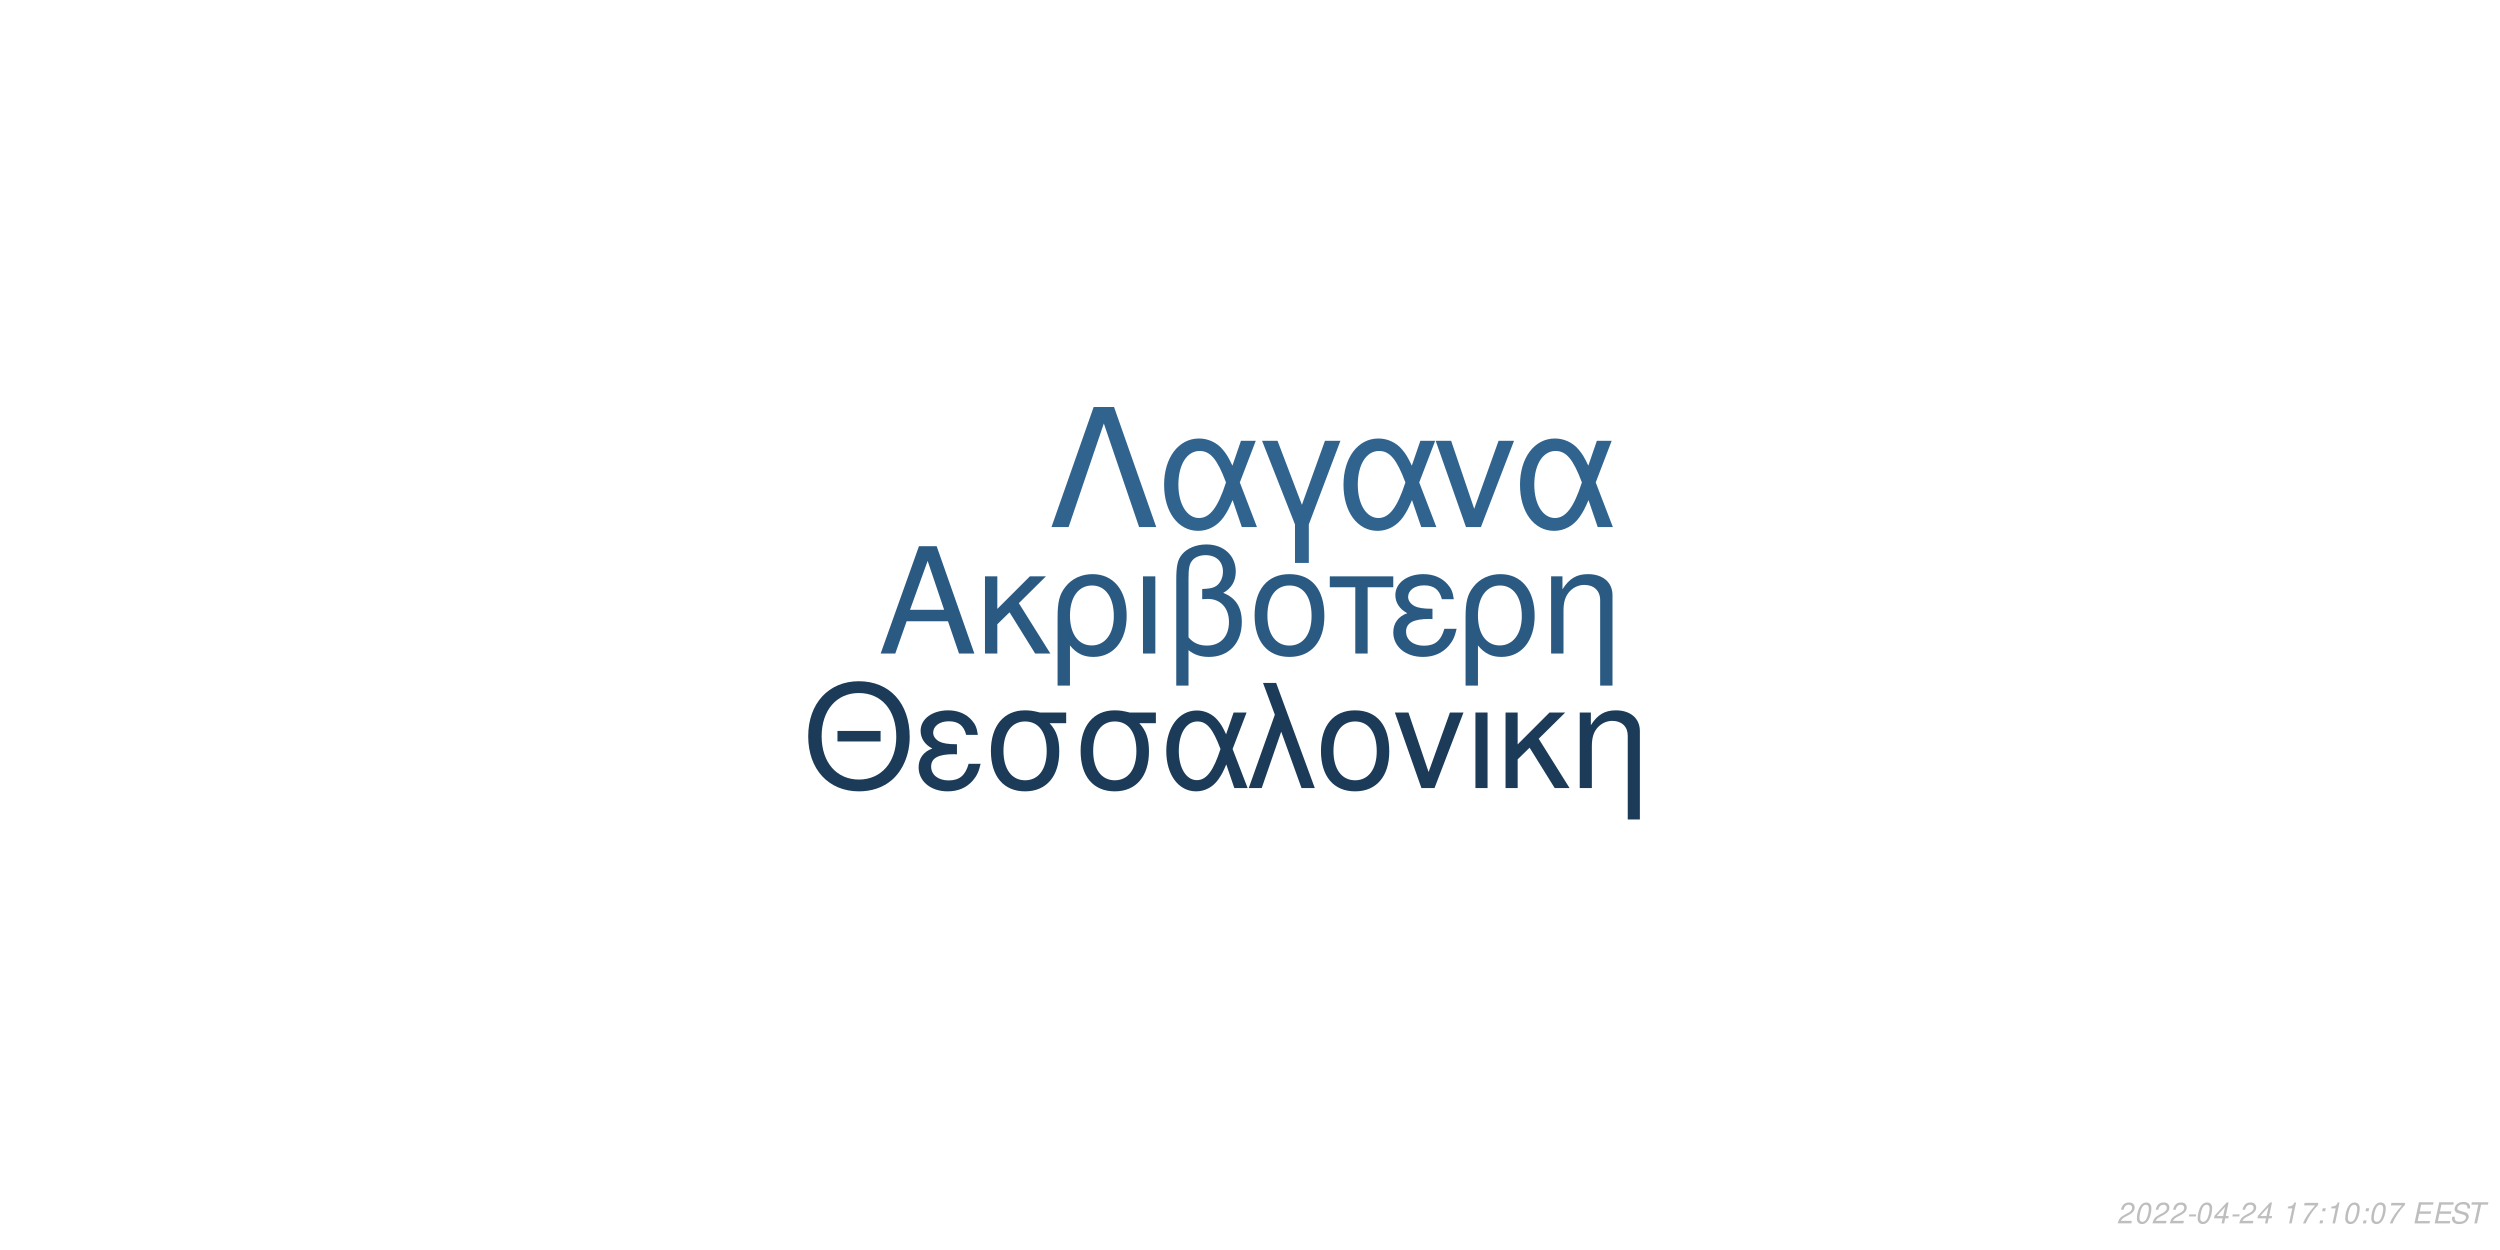
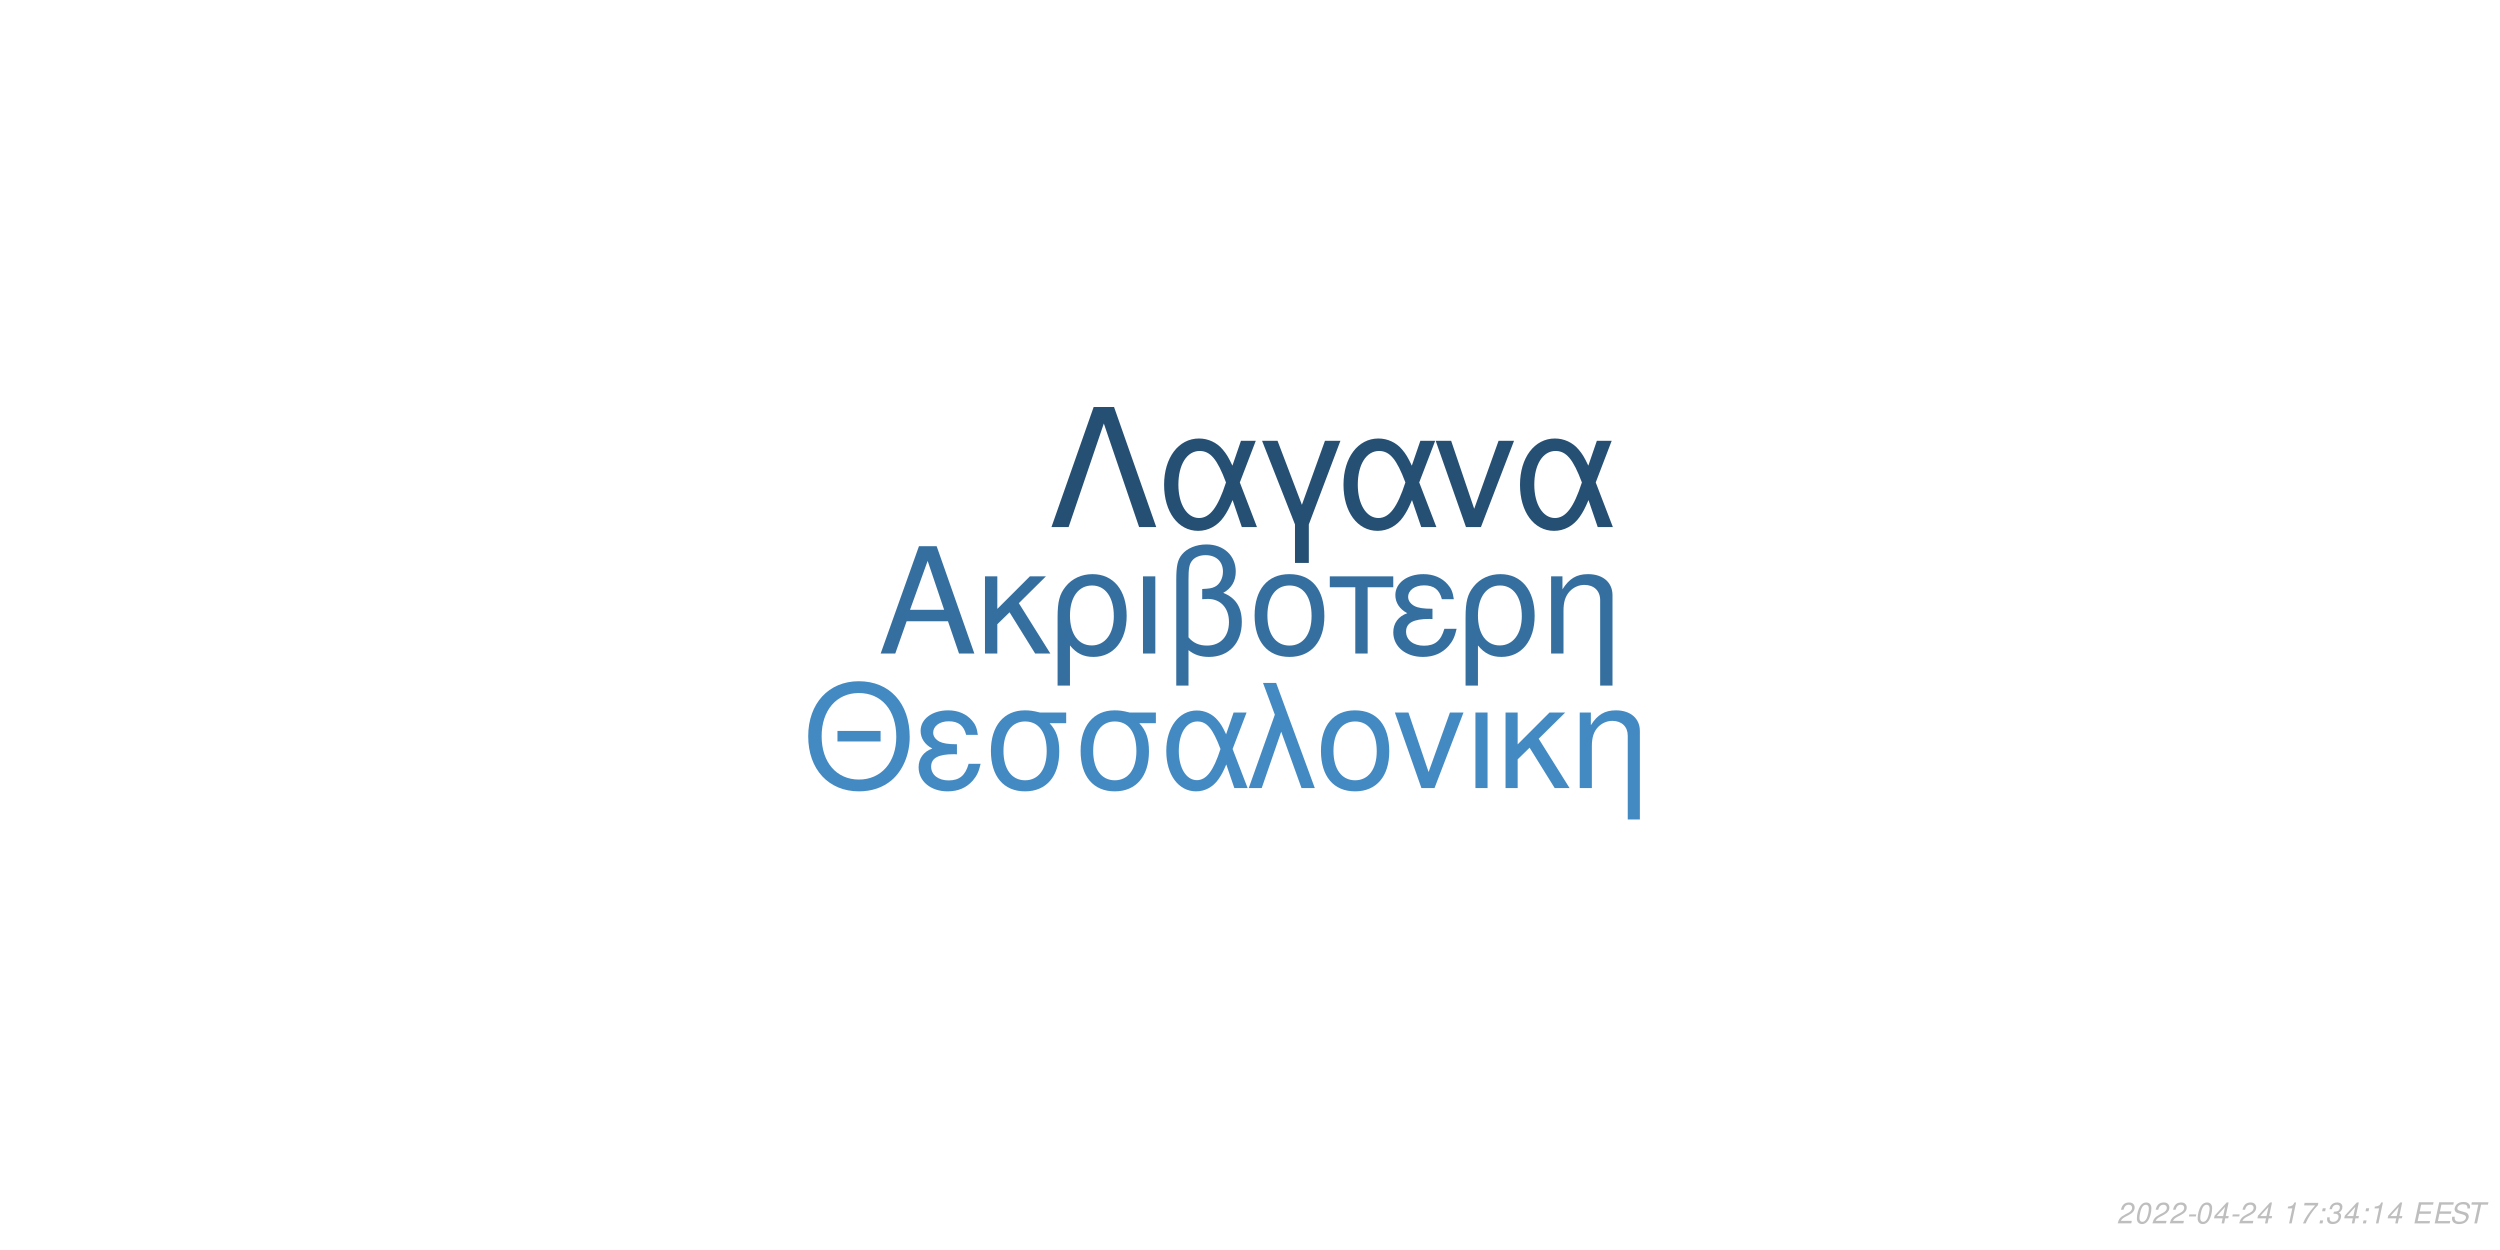
<svg xmlns="http://www.w3.org/2000/svg" xmlns:xlink="http://www.w3.org/1999/xlink" width="864pt" height="432pt" viewBox="0 0 864 432" version="1.1">
  <defs>
    <g>
      <symbol overflow="visible" id="glyph0-0">
        <path style="stroke:none;" d="" />
      </symbol>
      <symbol overflow="visible" id="glyph0-1">
        <path style="stroke:none;" d="M 24.125 -11.141 L 27.938 0 L 33.234 0 L 20.203 -37.094 L 14.094 -37.094 L 0.859 0 L 5.906 0 L 9.828 -11.141 Z M 22.797 -15.109 L 11 -15.109 L 17.094 -32.016 Z M 22.797 -15.109 " />
      </symbol>
      <symbol overflow="visible" id="glyph0-2">
        <path style="stroke:none;" d="M 7.172 -15.422 L 7.172 -26.672 L 2.906 -26.672 L 2.906 0 L 7.172 0 L 7.172 -10.125 L 11.406 -14.25 L 20.25 0 L 25.5 0 L 14.609 -17.406 L 23.969 -26.672 L 18.422 -26.672 Z M 7.172 -15.422 " />
      </symbol>
      <symbol overflow="visible" id="glyph0-3">
        <path style="stroke:none;" d="M 3 11.094 L 7.281 11.094 L 7.281 -2.797 C 9.516 -0.047 11.953 1.172 15.375 1.172 C 22.344 1.172 26.875 -4.422 26.875 -13.031 C 26.875 -21.891 22.297 -27.438 15.062 -27.438 C 11.297 -27.438 7.984 -25.906 5.797 -23.156 C 3.672 -20.516 3 -17.969 3 -12.359 Z M 14.906 -23.516 C 19.547 -23.516 22.438 -19.438 22.438 -12.922 C 22.438 -6.812 19.391 -2.797 14.812 -2.797 C 10.172 -2.797 7.281 -6.766 7.281 -13.125 C 7.281 -19.484 10.234 -23.516 14.906 -23.516 Z M 14.906 -23.516 " />
      </symbol>
      <symbol overflow="visible" id="glyph0-4">
        <path style="stroke:none;" d="M 3.516 0 L 7.781 0 L 7.781 -26.672 L 3.516 -26.672 Z M 3.516 0 " />
      </symbol>
      <symbol overflow="visible" id="glyph0-5">
        <path style="stroke:none;" d="M 4.016 11.094 L 8.25 11.094 L 8.25 -1.172 C 10.172 0.406 12.422 1.172 15.312 1.172 C 22.188 1.172 26.672 -3.609 26.672 -10.891 C 26.672 -15.984 24.578 -19.234 20.25 -20.969 C 23.109 -22.547 24.578 -25.031 24.578 -28.344 C 24.578 -33.844 20.406 -37.703 14.453 -37.703 C 10.938 -37.703 7.734 -36.391 6 -34.25 C 4.484 -32.422 4.016 -30.328 4.016 -25.391 Z M 8.25 -25.656 C 8.25 -29.359 8.5 -30.844 9.469 -32.062 C 10.375 -33.281 12.156 -34 14.094 -34 C 17.812 -34 20.156 -31.812 20.156 -28.297 C 20.156 -25.953 18.984 -23.812 17.297 -23.047 C 16.281 -22.547 15.469 -22.438 12.984 -22.297 L 12.984 -18.781 C 13.734 -18.828 14.344 -18.875 14.969 -18.875 C 19.344 -18.875 22.234 -15.719 22.234 -10.891 C 22.234 -5.906 19.281 -2.75 14.656 -2.75 C 11.953 -2.75 9.922 -3.609 8.25 -5.594 Z M 8.25 -25.656 " />
      </symbol>
      <symbol overflow="visible" id="glyph0-6">
        <path style="stroke:none;" d="M 14.094 -27.438 C 6.562 -27.438 2.094 -22.094 2.094 -13.125 C 2.094 -4.125 6.562 1.172 14.141 1.172 C 21.672 1.172 26.203 -4.172 26.203 -12.922 C 26.203 -22.188 21.828 -27.438 14.094 -27.438 Z M 14.141 -23.516 C 18.938 -23.516 21.781 -19.594 21.781 -12.984 C 21.781 -6.672 18.828 -2.75 14.141 -2.75 C 9.422 -2.75 6.516 -6.672 6.516 -13.125 C 6.516 -19.594 9.422 -23.516 14.141 -23.516 Z M 14.141 -23.516 " />
      </symbol>
      <symbol overflow="visible" id="glyph0-7">
        <path style="stroke:none;" d="M 7.891 0 L 12.156 0 L 12.156 -22.906 L 21.016 -22.906 L 21.016 -26.672 L -0.922 -26.672 L -0.922 -22.906 L 7.891 -22.906 Z M 7.891 0 " />
      </symbol>
      <symbol overflow="visible" id="glyph0-8">
        <path style="stroke:none;" d="M 14.562 -15.469 C 11.344 -15.469 9.562 -15.781 8.297 -16.438 C 6.922 -17.203 6.156 -18.328 6.156 -19.547 C 6.156 -21.891 8.453 -23.562 11.656 -23.562 C 15.062 -23.562 16.953 -22.094 17.812 -18.781 L 21.938 -18.781 C 21.578 -21.266 21.062 -22.5 19.797 -23.922 C 17.812 -26.203 14.906 -27.438 11.453 -27.438 C 5.797 -27.438 1.734 -24.375 1.734 -20.203 C 1.734 -17.609 3.156 -15.375 5.859 -13.938 C 2.797 -12.875 1.016 -10.484 1.016 -7.328 C 1.016 -2.391 5.297 1.172 11.25 1.172 C 14.969 1.172 17.906 -0.109 20.156 -2.641 C 21.578 -4.328 22.297 -5.797 22.906 -8.547 L 18.672 -8.547 C 17.5 -4.422 15.422 -2.703 11.609 -2.703 C 7.938 -2.703 5.438 -4.688 5.438 -7.578 C 5.438 -10.578 7.938 -11.953 13.484 -11.953 C 13.641 -11.953 14.094 -11.953 14.562 -11.906 Z M 14.562 -15.469 " />
      </symbol>
      <symbol overflow="visible" id="glyph0-9">
        <path style="stroke:none;" d="M 3.562 -26.672 L 3.562 0 L 7.844 0 L 7.844 -14.703 C 7.844 -17.906 8.5 -19.891 10.031 -21.531 C 11.406 -22.953 13.188 -23.719 15.062 -23.719 C 18.375 -23.719 20.516 -21.672 20.516 -18.469 L 20.516 11.094 L 24.781 11.094 L 24.781 -20.156 C 24.781 -24.578 21.469 -27.438 16.328 -27.438 C 12.359 -27.438 9.828 -25.906 7.484 -22.188 L 7.484 -26.672 Z M 3.562 -26.672 " />
      </symbol>
      <symbol overflow="visible" id="glyph1-0">
        <path style="stroke:none;" d="" />
      </symbol>
      <symbol overflow="visible" id="glyph1-1">
        <path style="stroke:none;" d="M 26.859 -19.734 L 11.953 -19.734 L 11.953 -16.094 L 26.859 -16.094 Z M 19.328 -36.922 C 8.922 -36.922 1.844 -29.25 1.844 -17.891 C 1.844 -6.484 8.875 1.141 19.391 1.141 C 23.812 1.141 27.703 -0.203 30.641 -2.688 C 34.578 -6.031 36.922 -11.656 36.922 -17.594 C 36.922 -29.297 30 -36.922 19.328 -36.922 Z M 19.328 -32.844 C 27.203 -32.844 32.281 -26.906 32.281 -17.688 C 32.281 -8.922 27.062 -2.938 19.391 -2.938 C 11.609 -2.938 6.484 -8.922 6.484 -17.891 C 6.484 -26.859 11.609 -32.844 19.328 -32.844 Z M 19.328 -32.844 " />
      </symbol>
      <symbol overflow="visible" id="glyph1-2">
        <path style="stroke:none;" d="M 14.25 -15.141 C 11.109 -15.141 9.375 -15.453 8.125 -16.094 C 6.781 -16.844 6.031 -17.938 6.031 -19.141 C 6.031 -21.422 8.266 -23.078 11.406 -23.078 C 14.75 -23.078 16.594 -21.625 17.438 -18.391 L 21.469 -18.391 C 21.125 -20.828 20.625 -22.031 19.391 -23.422 C 17.438 -25.656 14.594 -26.859 11.219 -26.859 C 5.688 -26.859 1.688 -23.875 1.688 -19.781 C 1.688 -17.234 3.094 -15.047 5.734 -13.656 C 2.734 -12.609 1 -10.266 1 -7.172 C 1 -2.344 5.188 1.141 11.016 1.141 C 14.656 1.141 17.547 -0.094 19.734 -2.594 C 21.125 -4.234 21.828 -5.688 22.422 -8.375 L 18.281 -8.375 C 17.141 -4.328 15.094 -2.641 11.359 -2.641 C 7.766 -2.641 5.328 -4.578 5.328 -7.422 C 5.328 -10.359 7.766 -11.703 13.203 -11.703 C 13.359 -11.703 13.797 -11.703 14.25 -11.656 Z M 14.25 -15.141 " />
      </symbol>
      <symbol overflow="visible" id="glyph1-3">
        <path style="stroke:none;" d="M 29 -26.109 L 19.938 -26.109 C 17.594 -26.703 16.438 -26.859 14.703 -26.859 C 7.469 -26.859 2.984 -21.469 2.984 -12.859 C 2.984 -4.031 7.375 1.141 14.797 1.141 C 22.172 1.141 26.609 -4.078 26.609 -12.656 C 26.609 -17.047 25.656 -19.828 23.266 -22.422 L 29 -22.422 Z M 14.797 -23.016 C 19.531 -23.016 22.266 -19.234 22.266 -12.75 C 22.266 -6.531 19.438 -2.688 14.797 -2.688 C 10.172 -2.688 7.328 -6.531 7.328 -12.859 C 7.328 -19.188 10.172 -23.016 14.797 -23.016 Z M 14.797 -23.016 " />
      </symbol>
      <symbol overflow="visible" id="glyph1-4">
        <path style="stroke:none;" d="M 29.344 -26.109 L 24.859 -26.109 L 22.266 -18.578 C 21.125 -21.031 20.484 -22.125 19.328 -23.469 C 17.547 -25.609 14.906 -26.812 12.156 -26.812 C 5.984 -26.812 1.594 -20.984 1.594 -12.812 C 1.594 -4.578 5.828 1.141 11.906 1.141 C 14.953 1.141 17.734 -0.344 19.625 -3.047 C 20.672 -4.531 21.281 -5.688 22.328 -8.172 L 25.109 0 L 29.703 0 L 24.516 -13.5 Z M 20.328 -13.5 C 17.891 -5.922 15.453 -2.734 12.156 -2.734 C 8.516 -2.734 5.922 -6.922 5.922 -12.812 C 5.922 -18.938 8.516 -23.016 12.359 -23.016 C 15.594 -23.016 17.688 -20.531 20.328 -13.5 Z M 20.328 -13.5 " />
      </symbol>
      <symbol overflow="visible" id="glyph1-5">
        <path style="stroke:none;" d="M 1.094 0 L 5.578 0 L 12.312 -19.484 L 19.328 0 L 23.922 0 L 10.562 -36.328 L 6.031 -36.328 L 10.109 -25.359 Z M 1.094 0 " />
      </symbol>
      <symbol overflow="visible" id="glyph1-6">
        <path style="stroke:none;" d="M 13.797 -26.859 C 6.422 -26.859 2.047 -21.625 2.047 -12.859 C 2.047 -4.031 6.422 1.141 13.859 1.141 C 21.234 1.141 25.656 -4.078 25.656 -12.656 C 25.656 -21.719 21.375 -26.859 13.797 -26.859 Z M 13.859 -23.016 C 18.531 -23.016 21.328 -19.188 21.328 -12.703 C 21.328 -6.531 18.438 -2.688 13.859 -2.688 C 9.219 -2.688 6.375 -6.531 6.375 -12.859 C 6.375 -19.188 9.219 -23.016 13.859 -23.016 Z M 13.859 -23.016 " />
      </symbol>
      <symbol overflow="visible" id="glyph1-7">
        <path style="stroke:none;" d="M 14.297 0 L 24.312 -26.109 L 19.625 -26.109 L 12.25 -5.531 L 5.281 -26.109 L 0.594 -26.109 L 9.766 0 Z M 14.297 0 " />
      </symbol>
      <symbol overflow="visible" id="glyph1-8">
        <path style="stroke:none;" d="M 3.438 0 L 7.625 0 L 7.625 -26.109 L 3.438 -26.109 Z M 3.438 0 " />
      </symbol>
      <symbol overflow="visible" id="glyph1-9">
        <path style="stroke:none;" d="M 7.031 -15.094 L 7.031 -26.109 L 2.844 -26.109 L 2.844 0 L 7.031 0 L 7.031 -9.922 L 11.156 -13.953 L 19.828 0 L 24.969 0 L 14.297 -17.047 L 23.469 -26.109 L 18.031 -26.109 Z M 7.031 -15.094 " />
      </symbol>
      <symbol overflow="visible" id="glyph1-10">
        <path style="stroke:none;" d="M 3.484 -26.109 L 3.484 0 L 7.672 0 L 7.672 -14.406 C 7.672 -17.547 8.328 -19.484 9.812 -21.078 C 11.156 -22.469 12.906 -23.219 14.75 -23.219 C 17.984 -23.219 20.078 -21.234 20.078 -18.094 L 20.078 10.859 L 24.266 10.859 L 24.266 -19.734 C 24.266 -24.062 21.031 -26.859 16 -26.859 C 12.109 -26.859 9.609 -25.359 7.328 -21.719 L 7.328 -26.109 Z M 3.484 -26.109 " />
      </symbol>
      <symbol overflow="visible" id="glyph2-0">
        <path style="stroke:none;" d="" />
      </symbol>
      <symbol overflow="visible" id="glyph2-1">
        <path style="stroke:none;" d="M 22.531 -41.484 L 15.484 -41.484 L 0.906 0 L 6.828 0 L 19 -35.797 L 31.188 0 L 37.109 0 Z M 22.531 -41.484 " />
      </symbol>
      <symbol overflow="visible" id="glyph2-2">
        <path style="stroke:none;" d="M 33.516 -29.812 L 28.391 -29.812 L 25.438 -21.219 C 24.125 -24.016 23.391 -25.266 22.078 -26.797 C 20.031 -29.25 17.016 -30.609 13.891 -30.609 C 6.828 -30.609 1.828 -23.953 1.828 -14.625 C 1.828 -5.234 6.656 1.312 13.594 1.312 C 17.078 1.312 20.266 -0.391 22.422 -3.469 C 23.609 -5.172 24.297 -6.484 25.5 -9.328 L 28.688 0 L 33.922 0 L 28 -15.422 Z M 23.219 -15.422 C 20.422 -6.766 17.641 -3.125 13.891 -3.125 C 9.734 -3.125 6.766 -7.906 6.766 -14.625 C 6.766 -21.625 9.734 -26.297 14.109 -26.297 C 17.812 -26.297 20.203 -23.453 23.219 -15.422 Z M 23.219 -15.422 " />
      </symbol>
      <symbol overflow="visible" id="glyph2-3">
        <path style="stroke:none;" d="M 12.062 12.406 L 16.844 12.406 L 16.844 -0.906 L 27.766 -29.812 L 22.422 -29.812 L 14.453 -7.688 L 6.031 -29.812 L 0.688 -29.812 L 12.062 -0.906 Z M 12.062 12.406 " />
      </symbol>
      <symbol overflow="visible" id="glyph2-4">
        <path style="stroke:none;" d="M 16.328 0 L 27.766 -29.812 L 22.422 -29.812 L 14 -6.312 L 6.031 -29.812 L 0.688 -29.812 L 11.156 0 Z M 16.328 0 " />
      </symbol>
      <symbol overflow="visible" id="glyph3-0">
        <path style="stroke:none;" d="" />
      </symbol>
      <symbol overflow="visible" id="glyph3-1">
        <path style="stroke:none;" d="M 5.234 -0.875 L 1.469 -0.875 C 1.641 -1.375 2.203 -1.891 3.109 -2.344 L 4.234 -2.938 C 5.562 -3.625 6.219 -4.469 6.219 -5.484 C 6.219 -5.938 6.062 -6.359 5.797 -6.656 C 5.469 -7.047 4.984 -7.234 4.312 -7.234 C 2.766 -7.234 1.891 -6.453 1.484 -4.734 L 2.375 -4.734 C 2.484 -5.188 2.609 -5.484 2.797 -5.75 C 3.094 -6.203 3.609 -6.453 4.188 -6.453 C 4.891 -6.453 5.344 -6.031 5.344 -5.375 C 5.344 -4.703 4.859 -4.094 4.016 -3.656 L 2.984 -3.125 C 1.234 -2.188 0.797 -1.656 0.344 -0.016 L 5.047 -0.016 Z M 5.234 -0.875 " />
      </symbol>
      <symbol overflow="visible" id="glyph3-2">
        <path style="stroke:none;" d="M 4.203 -7.234 C 3.375 -7.234 2.688 -6.812 2.125 -5.984 C 1.484 -5.047 0.984 -3.188 0.984 -1.734 C 0.984 -1.109 1.172 -0.562 1.484 -0.266 C 1.797 0.047 2.281 0.234 2.766 0.234 C 3.625 0.234 4.281 -0.156 4.859 -1.016 C 5.516 -1.953 6 -3.797 6 -5.266 C 6 -6.5 5.328 -7.234 4.203 -7.234 Z M 4.094 -6.453 C 4.734 -6.453 5.125 -5.984 5.125 -5.156 C 5.125 -4.203 4.781 -2.625 4.406 -1.812 C 3.984 -0.938 3.516 -0.547 2.875 -0.547 C 2.25 -0.547 1.875 -1.031 1.875 -1.828 C 1.875 -2.797 2.203 -4.344 2.594 -5.203 C 2.984 -6.047 3.453 -6.453 4.094 -6.453 Z M 4.094 -6.453 " />
      </symbol>
      <symbol overflow="visible" id="glyph3-3">
        <path style="stroke:none;" d="M 3.516 -3.125 L 1.125 -3.125 L 0.969 -2.406 L 3.359 -2.406 Z M 3.516 -3.125 " />
      </symbol>
      <symbol overflow="visible" id="glyph3-4">
        <path style="stroke:none;" d="M 3.625 -1.75 L 3.266 0 L 4.141 0 L 4.516 -1.75 L 5.562 -1.75 L 5.734 -2.531 L 4.688 -2.531 L 5.688 -7.234 L 5.016 -7.234 L 0.844 -2.672 L 0.641 -1.75 Z M 3.797 -2.531 L 1.594 -2.531 L 4.469 -5.703 Z M 3.797 -2.531 " />
      </symbol>
      <symbol overflow="visible" id="glyph3-5">
        <path style="stroke:none;" d="" />
      </symbol>
      <symbol overflow="visible" id="glyph3-6">
        <path style="stroke:none;" d="M 3.703 -5.188 L 2.594 0 L 3.469 0 L 5.016 -7.234 L 4.438 -7.234 C 3.906 -6.156 3.688 -6.016 2.234 -5.812 L 2.109 -5.188 Z M 3.703 -5.188 " />
      </symbol>
      <symbol overflow="visible" id="glyph3-7">
        <path style="stroke:none;" d="M 6.703 -7.094 L 1.953 -7.094 L 1.766 -6.219 L 5.594 -6.219 C 3.344 -3.688 2.266 -2.109 1.375 0 L 2.344 0 C 3.031 -1.906 4.828 -4.594 6.547 -6.281 Z M 6.703 -7.094 " />
      </symbol>
      <symbol overflow="visible" id="glyph3-8">
        <path style="stroke:none;" d="M 2.359 -1.031 L 1.312 -1.031 L 1.094 0 L 2.141 0 Z M 3.266 -5.234 L 2.219 -5.234 L 2 -4.203 L 3.047 -4.203 Z M 3.266 -5.234 " />
      </symbol>
      <symbol overflow="visible" id="glyph3-9">
+         <path style="stroke:none;" d="M 2.922 -3.312 C 3.125 -3.344 3.234 -3.344 3.375 -3.344 C 4.203 -3.344 4.688 -3 4.688 -2.406 C 4.688 -1.312 3.906 -0.547 2.781 -0.547 C 2.047 -0.547 1.594 -0.938 1.594 -1.562 C 1.594 -1.719 1.609 -1.844 1.656 -2.094 L 0.766 -2.094 C 0.734 -1.797 0.719 -1.641 0.719 -1.469 C 0.719 -0.375 1.406 0.234 2.641 0.234 C 3.547 0.234 4.297 -0.078 4.812 -0.656 C 5.266 -1.156 5.562 -1.875 5.562 -2.547 C 5.562 -3.125 5.344 -3.453 4.797 -3.734 C 5.641 -4.234 6.016 -4.844 6.016 -5.734 C 6.016 -6.656 5.312 -7.234 4.203 -7.234 C 3.375 -7.234 2.672 -6.938 2.188 -6.375 C 1.891 -6.031 1.703 -5.641 1.516 -4.906 L 2.391 -4.906 C 2.5 -5.359 2.594 -5.594 2.734 -5.812 C 3.047 -6.234 3.516 -6.453 4.078 -6.453 C 4.734 -6.453 5.141 -6.125 5.141 -5.578 C 5.141 -5.188 5.016 -4.797 4.797 -4.547 C 4.516 -4.234 4 -4.062 3.266 -4.062 L 3.078 -4.062 Z M 2.922 -3.312 " />
+       </symbol>
+       <symbol overflow="visible" id="glyph3-10">
        <path style="stroke:none;" d="M 2.547 -3.312 L 6.5 -3.312 L 6.688 -4.141 L 2.719 -4.141 L 3.219 -6.469 L 7.344 -6.469 L 7.516 -7.297 L 2.453 -7.297 L 0.906 0 L 6.125 0 L 6.297 -0.812 L 2.016 -0.812 Z M 2.547 -3.312 " />
      </symbol>
-       <symbol overflow="visible" id="glyph3-10">
+       <symbol overflow="visible" id="glyph3-11">
        <path style="stroke:none;" d="M 7.062 -5.156 C 7.125 -5.438 7.141 -5.562 7.141 -5.703 C 7.141 -6.156 6.938 -6.594 6.594 -6.891 C 6.188 -7.25 5.656 -7.406 4.875 -7.406 C 3.844 -7.406 3.047 -7.125 2.5 -6.562 C 2.094 -6.141 1.781 -5.438 1.781 -4.922 C 1.781 -4.297 2.219 -3.766 2.891 -3.562 L 4.594 -3.094 C 5.406 -2.859 5.734 -2.578 5.734 -2.094 C 5.734 -1.781 5.547 -1.406 5.266 -1.141 C 4.844 -0.766 4.266 -0.578 3.453 -0.578 C 2.328 -0.578 1.812 -0.984 1.812 -1.906 C 1.812 -2.047 1.812 -2.125 1.844 -2.312 L 0.984 -2.312 C 0.906 -2.062 0.891 -1.906 0.891 -1.688 C 0.891 -0.484 1.797 0.234 3.297 0.234 C 4.359 0.234 5.234 -0.062 5.812 -0.609 C 6.344 -1.078 6.688 -1.797 6.688 -2.375 C 6.688 -2.641 6.609 -2.906 6.453 -3.156 C 6.234 -3.5 5.938 -3.703 5.469 -3.828 L 3.75 -4.312 C 2.984 -4.547 2.734 -4.734 2.734 -5.188 C 2.734 -5.547 2.875 -5.844 3.188 -6.109 C 3.547 -6.438 4.031 -6.594 4.703 -6.594 C 5.266 -6.594 5.688 -6.484 5.906 -6.297 C 6.094 -6.125 6.219 -5.797 6.219 -5.516 C 6.219 -5.422 6.203 -5.344 6.188 -5.156 Z M 7.062 -5.156 " />
      </symbol>
-       <symbol overflow="visible" id="glyph3-11">
+       <symbol overflow="visible" id="glyph3-12">
        <path style="stroke:none;" d="M 4.938 -6.469 L 7.312 -6.469 L 7.484 -7.297 L 1.75 -7.297 L 1.578 -6.469 L 3.984 -6.469 L 2.609 0 L 3.547 0 Z M 4.938 -6.469 " />
      </symbol>
    </g>
  </defs>
  <g id="surface1">
    <rect x="0" y="0" width="864" height="432" style="fill:rgb(100%,100%,100%);fill-opacity:1;stroke:none;" />
-     <g style="fill:rgb(16.471%,34.902%,50.98%);fill-opacity:1;">
+     <g style="fill:rgb(20.784%,43.529%,62.353%);fill-opacity:1;">
      <use xlink:href="#glyph0-1" x="303.5" y="225.861" />
      <use xlink:href="#glyph0-2" x="337.5" y="225.861" />
      <use xlink:href="#glyph0-3" x="362.5" y="225.861" />
      <use xlink:href="#glyph0-4" x="391.5" y="225.861" />
      <use xlink:href="#glyph0-5" x="402.5" y="225.861" />
      <use xlink:href="#glyph0-6" x="431.5" y="225.861" />
      <use xlink:href="#glyph0-7" x="460.5" y="225.861" />
      <use xlink:href="#glyph0-8" x="480.5" y="225.861" />
      <use xlink:href="#glyph0-3" x="503.5" y="225.861" />
      <use xlink:href="#glyph0-9" x="532.5" y="225.861" />
    </g>
-     <g style="fill:rgb(10.588%,23.137%,34.51%);fill-opacity:1;">
+     <g style="fill:rgb(26.275%,54.118%,76.471%);fill-opacity:1;">
      <use xlink:href="#glyph1-1" x="277.473" y="272.354" />
      <use xlink:href="#glyph1-2" x="316.473" y="272.354" />
      <use xlink:href="#glyph1-3" x="339.473" y="272.354" />
      <use xlink:href="#glyph1-3" x="370.473" y="272.354" />
      <use xlink:href="#glyph1-4" x="401.473" y="272.354" />
      <use xlink:href="#glyph1-5" x="430.473" y="272.354" />
      <use xlink:href="#glyph1-6" x="454.473" y="272.354" />
      <use xlink:href="#glyph1-7" x="481.473" y="272.354" />
      <use xlink:href="#glyph1-8" x="506.473" y="272.354" />
      <use xlink:href="#glyph1-9" x="517.473" y="272.354" />
      <use xlink:href="#glyph1-10" x="542.473" y="272.354" />
    </g>
-     <g style="fill:rgb(18.824%,39.216%,56.078%);fill-opacity:1;">
+     <g style="fill:rgb(14.51%,30.98%,45.098%);fill-opacity:1;">
      <use xlink:href="#glyph2-1" x="362.484" y="182.152" />
      <use xlink:href="#glyph2-2" x="400.484" y="182.152" />
      <use xlink:href="#glyph2-3" x="435.484" y="182.152" />
      <use xlink:href="#glyph2-2" x="462.484" y="182.152" />
      <use xlink:href="#glyph2-4" x="495.484" y="182.152" />
      <use xlink:href="#glyph2-2" x="523.484" y="182.152" />
    </g>
    <g style="fill:rgb(74.51%,74.51%,74.51%);fill-opacity:1;">
      <use xlink:href="#glyph3-1" x="731.52" y="422.81" />
      <use xlink:href="#glyph3-2" x="737.52" y="422.81" />
      <use xlink:href="#glyph3-1" x="743.52" y="422.81" />
      <use xlink:href="#glyph3-1" x="749.52" y="422.81" />
      <use xlink:href="#glyph3-3" x="755.52" y="422.81" />
      <use xlink:href="#glyph3-2" x="758.52" y="422.81" />
      <use xlink:href="#glyph3-4" x="764.52" y="422.81" />
      <use xlink:href="#glyph3-3" x="770.52" y="422.81" />
      <use xlink:href="#glyph3-1" x="773.52" y="422.81" />
      <use xlink:href="#glyph3-4" x="779.52" y="422.81" />
      <use xlink:href="#glyph3-5" x="785.52" y="422.81" />
      <use xlink:href="#glyph3-6" x="788.52" y="422.81" />
      <use xlink:href="#glyph3-7" x="794.52" y="422.81" />
      <use xlink:href="#glyph3-8" x="800.52" y="422.81" />
-       <use xlink:href="#glyph3-6" x="803.52" y="422.81" />
-       <use xlink:href="#glyph3-2" x="809.52" y="422.81" />
+       <use xlink:href="#glyph3-9" x="803.52" y="422.81" />
+       <use xlink:href="#glyph3-4" x="809.52" y="422.81" />
      <use xlink:href="#glyph3-8" x="815.52" y="422.81" />
-       <use xlink:href="#glyph3-2" x="818.52" y="422.81" />
-       <use xlink:href="#glyph3-7" x="824.52" y="422.81" />
+       <use xlink:href="#glyph3-6" x="818.52" y="422.81" />
+       <use xlink:href="#glyph3-4" x="824.52" y="422.81" />
      <use xlink:href="#glyph3-5" x="830.52" y="422.81" />
-       <use xlink:href="#glyph3-9" x="833.52" y="422.81" />
-       <use xlink:href="#glyph3-9" x="840.52" y="422.81" />
-       <use xlink:href="#glyph3-10" x="846.52" y="422.81" />
-       <use xlink:href="#glyph3-11" x="852.52" y="422.81" />
+       <use xlink:href="#glyph3-10" x="833.52" y="422.81" />
+       <use xlink:href="#glyph3-10" x="840.52" y="422.81" />
+       <use xlink:href="#glyph3-11" x="846.52" y="422.81" />
+       <use xlink:href="#glyph3-12" x="852.52" y="422.81" />
    </g>
  </g>
</svg>
